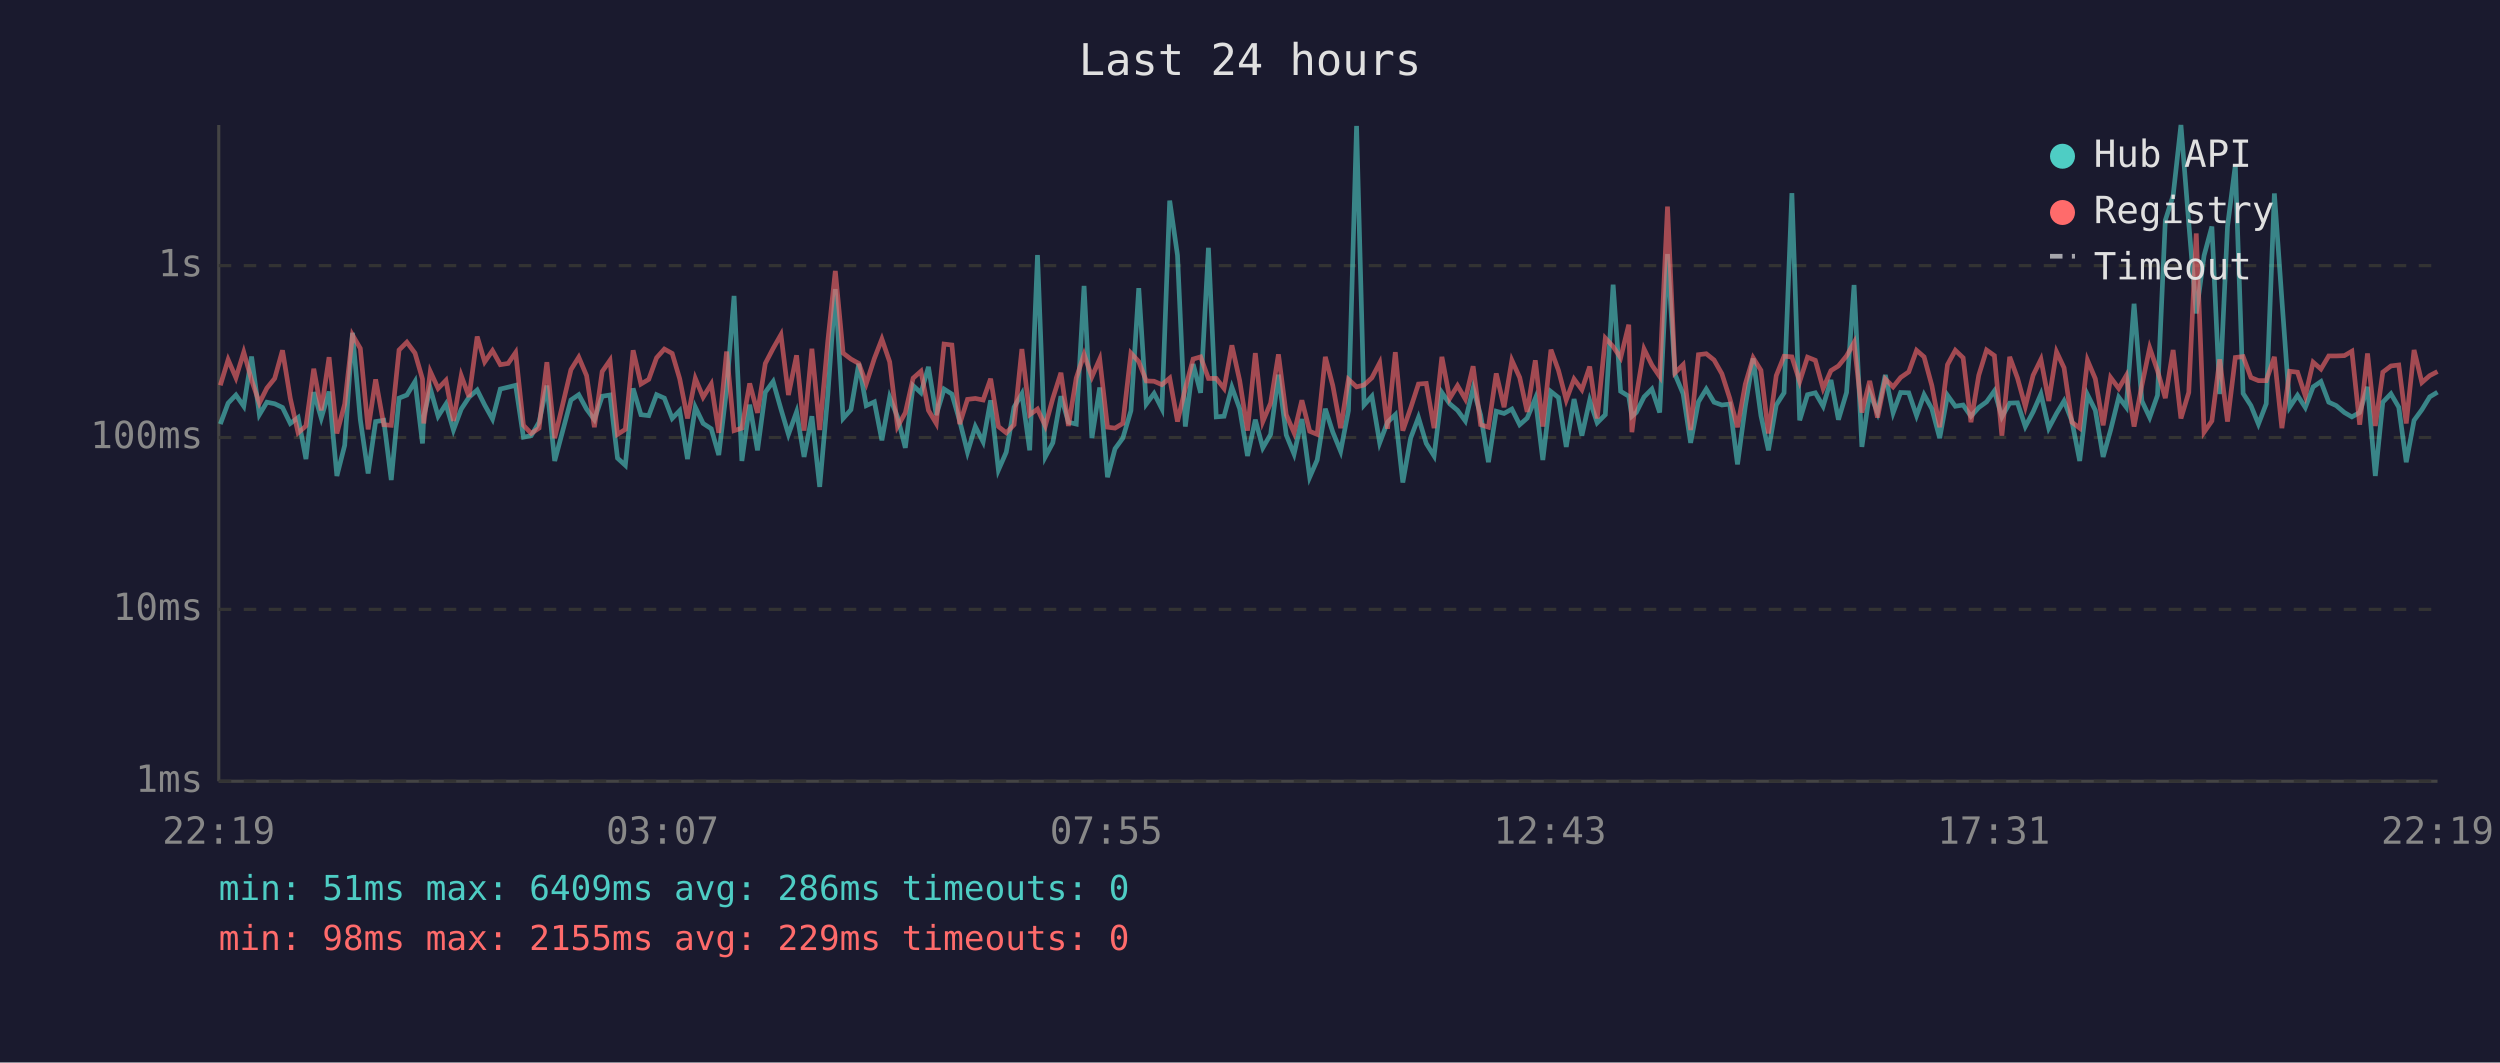
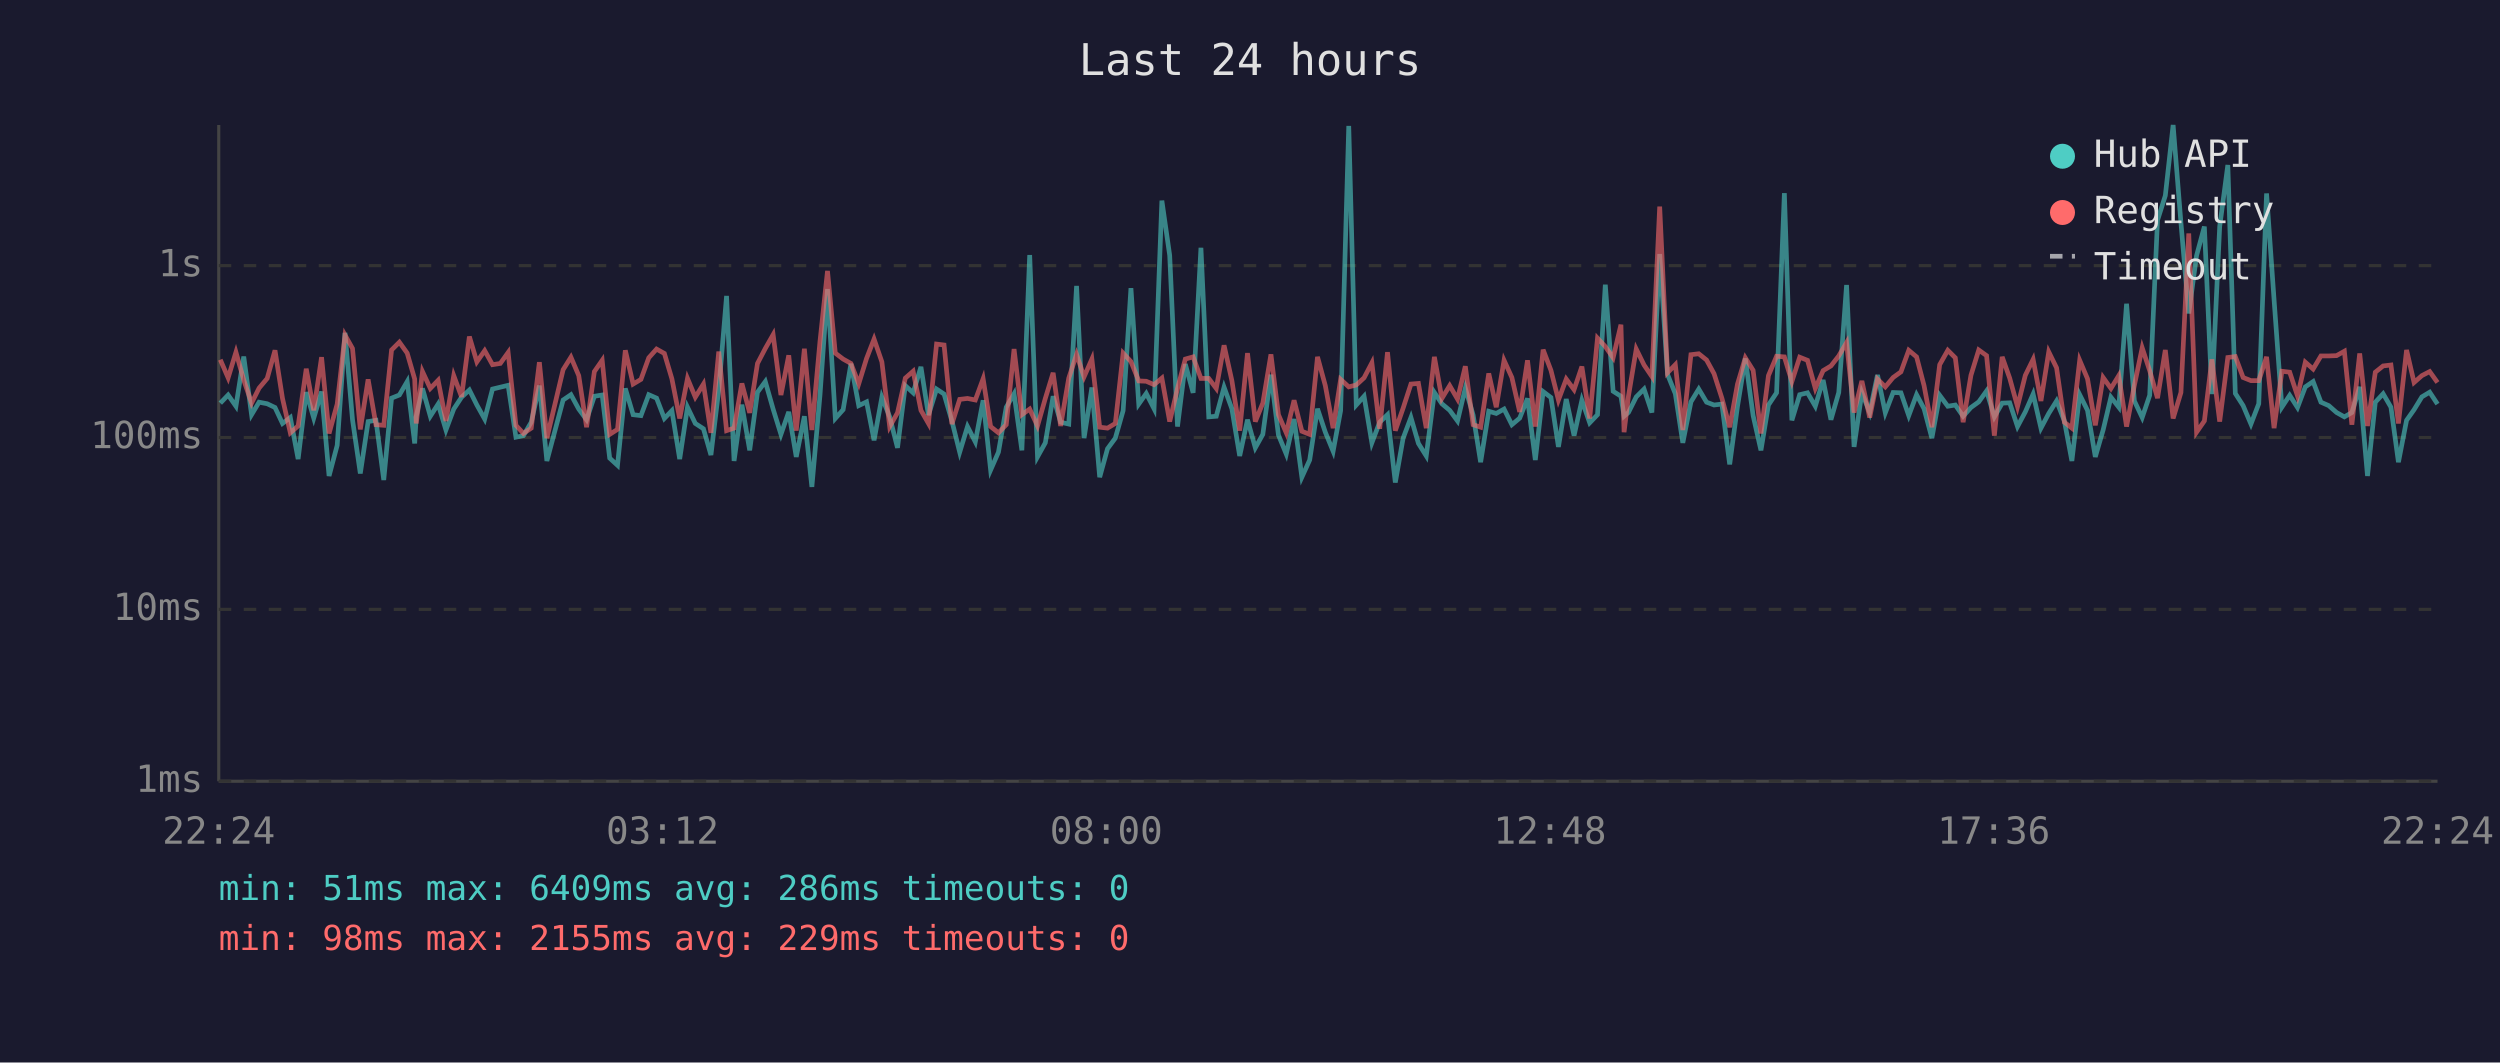
<svg xmlns="http://www.w3.org/2000/svg" viewBox="0 0 800 340" font-family="monospace" font-size="12">
  <rect width="800" height="340" fill="#1a1a2e" />
  <text x="400" y="24" fill="#e0e0e0" font-size="14" text-anchor="middle">Last 24 hours</text>
  <line x1="70" y1="40" x2="70" y2="250" stroke="#444" stroke-width="1" />
  <line x1="70" y1="250" x2="780" y2="250" stroke="#444" stroke-width="1" />
  <line x1="70" y1="250" x2="780" y2="250" stroke="#333" stroke-width="1" stroke-dasharray="4" />
  <text x="65" y="250" fill="#888" text-anchor="end" dominant-baseline="middle">1ms</text>
  <line x1="70" y1="195" x2="780" y2="195" stroke="#333" stroke-width="1" stroke-dasharray="4" />
  <text x="65" y="195" fill="#888" text-anchor="end" dominant-baseline="middle">10ms</text>
  <line x1="70" y1="140" x2="780" y2="140" stroke="#333" stroke-width="1" stroke-dasharray="4" />
  <text x="65" y="140" fill="#888" text-anchor="end" dominant-baseline="middle">100ms</text>
  <line x1="70" y1="85" x2="780" y2="85" stroke="#333" stroke-width="1" stroke-dasharray="4" />
  <text x="65" y="85" fill="#888" text-anchor="end" dominant-baseline="middle">1s</text>
-   <text x="70" y="270" fill="#888" text-anchor="middle">22:19</text>
-   <text x="212" y="270" fill="#888" text-anchor="middle">03:07</text>
-   <text x="354" y="270" fill="#888" text-anchor="middle">07:55</text>
-   <text x="496" y="270" fill="#888" text-anchor="middle">12:43</text>
-   <text x="638" y="270" fill="#888" text-anchor="middle">17:31</text>
-   <text x="780" y="270" fill="#888" text-anchor="middle">22:19</text>
-   <polyline points="70.5,135.7 73.0,129.0 75.5,126.4 78.0,130.0 80.5,114.1 83.0,132.7 85.4,128.7 87.9,129.2 90.4,130.4 92.9,135.5 95.4,133.6 97.9,146.9 100.4,125.5 102.8,133.8 105.3,125.3 107.8,152.3 110.3,142.5 112.8,106.5 115.3,134.3 117.8,151.5 120.2,134.9 122.8,134.5 125.2,153.6 127.7,127.4 130.2,126.4 132.8,122.1 135.2,141.9 135.6,133.2 137.7,124.3 140.2,133.2 142.7,129.3 145.1,137.6 147.6,130.9 150.1,127.1 152.7,124.8 155.1,129.6 157.6,134.1 160.1,124.5 162.6,123.9 165.0,123.3 167.5,139.9 170.0,139.4 172.5,135.1 175.0,123.4 177.5,147.5 182.7,128.0 185.2,126.3 187.7,130.9 190.2,134.3 192.7,126.8 195.2,126.4 197.6,146.6 200.1,148.9 202.6,124.3 205.1,132.7 207.6,133.0 210.1,126.3 212.6,127.4 215.1,133.9 217.5,131.4 220.0,146.9 222.5,130.3 225.0,135.5 227.6,137.2 230.0,145.6 232.5,124.7 234.9,94.7 237.4,147.5 239.9,129.5 242.4,144.1 244.9,125.5 247.4,122.1 249.9,130.9 252.3,139.0 254.9,131.8 257.3,146.2 259.8,133.2 262.3,155.8 264.9,126.4 267.3,92.5 269.8,133.9 272.3,131.1 274.8,116.4 277.2,129.8 279.8,128.6 282.2,140.9 284.7,127.1 287.2,133.4 289.7,143.3 292.2,123.4 294.7,125.7 297.1,117.4 299.6,132.8 302.1,124.5 304.6,126.1 307.1,134.7 309.6,144.7 312.1,136.5 314.6,141.4 317.0,128.1 319.5,150.4 322.0,144.7 324.5,130.3 327.0,126.0 329.5,144.1 332.0,81.6 334.5,146.2 336.9,141.7 339.5,126.8 341.9,135.1 344.4,135.7 346.9,91.5 349.4,140.2 351.9,124.0 354.4,152.7 356.8,143.6 359.3,140.2 361.9,131.4 364.4,92.2 366.8,129.3 369.3,125.9 371.8,130.8 374.3,64.2 376.8,81.7 379.3,136.5 381.8,116.5 384.2,125.7 386.7,79.3 389.2,133.4 391.7,133.2 394.2,123.9 396.7,130.8 399.2,145.9 401.7,134.3 404.1,143.3 406.6,139.0 409.1,119.9 411.6,139.2 414.1,145.3 416.6,134.1 419.1,152.7 421.5,147.2 424.1,130.8 426.5,138.3 429.0,144.4 431.5,131.4 434.1,40.3 436.5,129.6 439.0,126.8 441.5,141.7 444.0,135.1 446.5,132.7 448.9,154.4 451.4,140.2 453.9,133.6 456.4,141.9 458.9,145.9 461.4,125.6 463.9,129.2 466.4,131.3 468.9,134.7 471.4,124.2 473.8,132.8 476.3,147.9 478.8,131.6 481.3,132.3 483.8,130.9 486.3,135.9 488.7,133.8 491.3,127.5 493.7,147.2 496.3,125.3 498.7,127.2 501.2,143.0 503.7,127.7 506.2,139.4 508.7,128.1 511.1,135.3 513.7,132.7 516.2,91.1 518.6,125.2 521.2,126.8 522.2,133.2 523.6,132.0 526.1,127.0 528.6,124.5 531.1,132.0 533.6,81.3 536.0,119.8 538.6,126.0 541.0,141.7 543.5,128.6 546.0,124.5 548.5,128.7 551.0,129.6 553.5,129.3 556.0,148.6 558.5,130.0 561.0,114.7 563.5,133.0 565.9,144.1 568.4,129.6 570.9,125.7 573.4,61.8 575.9,134.5 578.4,126.3 580.9,125.7 583.4,130.0 585.9,121.6 588.3,134.3 590.9,125.6 593.3,91.2 595.8,143.0 598.3,125.6 600.8,132.0 603.3,120.0 605.8,132.1 608.2,125.6 610.8,125.7 613.3,133.0 615.7,126.3 618.2,130.8 620.7,140.2 623.2,126.5 625.7,130.0 628.2,129.6 630.7,133.2 633.2,130.4 635.7,128.6 638.2,125.1 640.6,133.4 643.1,129.0 645.6,128.9 648.1,136.5 650.6,131.8 653.1,126.1 655.6,137.0 658.1,132.3 660.5,128.3 663.0,134.7 665.5,147.5 668.0,126.3 670.5,131.3 673.0,146.2 675.4,137.6 678.0,127.1 680.4,130.3 682.9,97.2 685.4,128.3 687.9,133.6 690.4,126.5 692.9,70.5 695.4,62.6 697.9,40.0 700.4,71.3 702.8,100.3 705.3,81.8 707.8,72.5 710.3,126.1 712.8,72.5 715.3,52.8 717.8,125.9 720.3,129.8 722.7,135.7 725.2,129.2 727.8,61.9 730.2,95.9 732.7,130.3 735.2,126.5 737.7,130.4 740.2,123.8 742.7,122.1 745.2,128.7 747.6,129.8 750.2,132.0 752.6,133.4 755.1,132.0 757.6,123.8 760.1,152.3 762.5,128.7 765.1,126.0 767.6,130.3 770.0,147.9 772.5,134.5 775.0,131.1 777.5,127.0 780.0,125.5" fill="none" stroke="#4ecdc4" stroke-width="1.5" opacity="0.6" />
-   <polyline points="70.5,123.3 73.0,115.1 75.5,120.9 78.0,112.7 80.5,121.6 83.0,129.0 85.4,124.2 87.9,121.1 90.4,112.1 92.9,127.5 95.4,138.5 97.9,136.3 100.4,118.0 102.8,131.3 105.3,114.3 107.8,138.7 110.3,129.3 112.8,107.2 115.3,111.5 117.8,137.4 120.2,121.4 122.8,135.9 125.2,136.1 127.7,112.0 130.2,109.5 132.8,113.0 135.2,121.3 135.6,135.5 137.7,118.9 140.2,124.3 142.7,121.7 145.1,134.7 147.6,120.2 150.1,127.0 152.7,107.7 155.1,115.8 157.6,112.2 160.1,116.7 162.6,116.3 165.0,112.8 167.5,136.1 170.0,138.7 172.5,137.0 175.0,115.9 177.5,140.2 182.7,118.3 185.2,114.3 187.7,120.2 190.2,136.7 192.7,118.9 195.2,115.3 197.6,139.0 200.1,137.4 202.6,112.1 205.1,122.9 207.6,121.4 210.1,114.5 212.6,111.7 215.1,113.1 217.5,121.2 220.0,133.9 222.5,121.1 225.0,127.1 227.6,122.9 230.0,138.5 232.5,112.5 234.9,137.8 237.4,137.0 239.9,122.7 242.4,132.1 244.9,116.3 247.4,111.5 249.9,107.1 252.3,126.4 254.9,113.7 257.3,137.8 259.8,111.6 262.3,137.6 264.9,109.2 267.3,86.7 269.8,113.0 272.3,114.9 274.8,116.3 277.2,122.8 279.8,114.7 282.2,108.5 284.7,115.8 287.2,136.5 289.7,132.1 292.2,121.0 294.7,118.8 297.1,131.3 299.6,135.5 302.1,110.1 304.6,110.4 307.1,135.7 309.6,127.8 312.1,127.5 314.6,128.0 317.0,121.2 319.5,136.5 322.0,138.5 324.5,135.9 327.0,111.7 329.5,132.7 332.0,130.9 334.5,136.3 336.9,127.5 339.5,119.3 341.9,136.3 344.4,121.0 346.9,113.4 349.4,120.6 351.9,114.9 354.4,136.7 356.8,137.0 359.3,135.5 361.9,113.0 364.4,115.7 366.8,121.9 369.3,122.0 371.8,123.1 374.3,121.0 376.8,134.9 379.3,124.3 381.8,114.9 384.2,114.2 386.7,121.1 389.2,121.1 391.7,124.3 394.2,110.5 396.7,121.8 399.2,137.8 401.7,113.0 404.1,134.9 406.6,129.0 409.1,113.4 411.6,132.7 414.1,138.5 416.6,128.1 419.1,138.0 421.5,139.0 424.1,114.2 426.5,123.4 429.0,137.0 431.5,121.4 434.1,123.8 436.5,123.2 439.0,120.9 441.5,116.1 444.0,137.2 446.5,112.7 448.9,137.8 451.4,130.6 453.9,122.9 456.4,122.7 458.9,137.0 461.4,114.2 463.9,127.5 466.4,123.4 468.9,127.7 471.4,117.2 473.8,135.9 476.3,136.7 478.8,119.5 481.3,130.3 483.8,115.3 486.3,120.8 488.7,131.8 491.3,115.3 493.7,136.5 496.3,111.9 498.7,118.5 501.2,128.0 503.7,121.3 506.2,124.7 508.7,117.3 511.1,133.9 513.7,108.2 516.2,110.9 518.6,114.5 521.2,103.9 522.2,138.3 523.6,126.8 526.1,111.7 528.6,116.8 531.1,120.5 533.6,66.1 536.0,119.3 538.6,116.7 541.0,137.6 543.5,113.5 546.0,113.2 548.5,115.2 551.0,119.6 553.5,127.4 556.0,136.7 558.5,122.9 561.0,114.5 563.5,118.5 565.9,138.7 568.4,120.2 570.9,114.0 573.4,114.2 575.9,122.1 578.4,114.3 580.9,115.3 583.4,124.3 585.9,118.6 588.3,117.1 590.9,113.9 593.3,109.6 595.8,132.0 598.3,121.9 600.8,133.6 603.3,121.3 605.8,123.8 608.2,120.8 610.8,119.0 613.3,112.1 615.7,114.2 618.2,123.4 620.7,136.7 623.2,116.7 625.7,112.1 628.2,114.5 630.7,135.1 633.2,120.1 635.7,112.0 638.2,113.8 640.6,139.4 643.1,114.2 645.6,121.0 648.1,130.1 650.6,120.1 653.1,115.0 655.6,128.3 658.1,112.6 660.5,117.7 663.0,135.1 665.5,137.0 668.0,115.3 670.5,121.2 673.0,136.1 675.4,120.8 678.0,124.3 680.4,120.2 682.9,136.5 685.4,123.3 687.9,111.3 690.4,118.6 692.9,127.4 695.4,112.0 697.9,133.9 700.4,125.6 702.8,74.7 705.3,138.3 707.8,134.7 710.3,115.0 712.8,134.9 715.3,114.4 717.8,114.1 720.3,120.8 722.7,121.8 725.2,121.8 727.8,114.2 730.2,137.0 732.7,118.8 735.2,119.1 737.7,126.7 740.2,115.9 742.7,118.1 745.2,113.9 747.6,113.9 750.2,113.8 752.6,112.4 755.1,135.9 757.6,113.1 760.1,136.3 762.5,119.1 765.1,117.1 767.6,116.8 770.0,135.5 772.5,112.0 775.0,122.4 777.5,120.2 780.0,118.9" fill="none" stroke="#ff6b6b" stroke-width="1.5" opacity="0.6" />
+   <text x="70" y="270" fill="#888" text-anchor="middle">22:24</text>
+   <text x="212" y="270" fill="#888" text-anchor="middle">03:12</text>
+   <text x="354" y="270" fill="#888" text-anchor="middle">08:00</text>
+   <text x="496" y="270" fill="#888" text-anchor="middle">12:48</text>
+   <text x="638" y="270" fill="#888" text-anchor="middle">17:36</text>
+   <text x="780" y="270" fill="#888" text-anchor="middle">22:24</text>
+   <polyline points="70.5,129.0 73.0,126.4 75.5,130.0 78.0,114.1 80.5,132.7 82.9,128.7 85.5,129.2 88.0,130.4 90.4,135.5 92.9,133.6 95.4,146.9 98.0,125.5 100.4,133.8 102.9,125.3 105.3,152.3 107.9,142.5 110.4,106.5 112.8,134.3 115.3,151.5 117.8,134.9 120.3,134.5 122.8,153.6 125.3,127.4 127.8,126.4 130.3,122.1 132.7,141.9 133.2,133.2 135.2,124.3 137.7,133.2 140.2,129.3 142.7,137.6 145.2,130.9 147.7,127.1 150.2,124.8 152.6,129.6 155.1,134.1 157.6,124.5 160.1,123.9 162.6,123.3 165.1,139.9 167.5,139.4 170.0,135.1 172.6,123.4 175.0,147.5 180.2,128.0 182.7,126.3 185.2,130.9 187.7,134.3 190.2,126.8 192.7,126.4 195.1,146.6 197.6,148.9 200.1,124.3 202.6,132.7 205.1,133.0 207.6,126.3 210.1,127.4 212.6,133.9 215.0,131.4 217.5,146.9 220.0,130.3 222.5,135.5 225.1,137.2 227.5,145.6 230.0,124.7 232.5,94.7 234.9,147.5 237.4,129.5 239.9,144.1 242.4,125.5 244.9,122.1 247.4,130.9 249.9,139.0 252.4,131.8 254.8,146.2 257.4,133.2 259.8,155.8 262.4,126.4 264.8,92.5 267.3,133.9 269.8,131.1 272.3,116.4 274.8,129.8 277.3,128.6 279.7,140.9 282.2,127.1 284.7,133.4 287.2,143.3 289.7,123.4 292.2,125.7 294.7,117.4 297.1,132.8 299.7,124.5 302.1,126.1 304.6,134.7 307.1,144.7 309.6,136.5 312.1,141.4 314.6,128.1 317.0,150.4 319.5,144.7 322.0,130.3 324.5,126.0 327.0,144.1 329.5,81.6 332.0,146.2 334.5,141.7 337.0,126.8 339.4,135.1 342.0,135.7 344.5,91.5 346.9,140.2 349.4,124.0 351.9,152.7 354.4,143.6 356.9,140.2 359.4,131.4 361.9,92.2 364.4,129.3 366.8,125.9 369.3,130.8 371.8,64.2 374.3,81.7 376.8,136.5 379.3,116.5 381.8,125.7 384.3,79.3 386.8,133.4 389.2,133.2 391.7,123.9 394.2,130.8 396.7,145.9 399.2,134.3 401.7,143.3 404.1,139.0 406.7,119.9 409.1,139.2 411.6,145.3 414.1,134.1 416.6,152.7 419.1,147.2 421.6,130.8 424.1,138.3 426.6,144.4 429.0,131.4 431.6,40.3 434.0,129.6 436.5,126.8 439.0,141.7 441.5,135.1 444.0,132.7 446.5,154.4 449.0,140.2 451.5,133.6 453.9,141.9 456.4,145.9 459.0,125.6 461.4,129.2 463.9,131.3 466.4,134.7 468.9,124.2 471.4,132.8 473.8,147.9 476.4,131.6 478.8,132.3 481.3,130.9 483.8,135.9 486.3,133.8 488.8,127.5 491.3,147.2 493.8,125.3 496.3,127.2 498.7,143.0 501.2,127.7 503.7,139.4 506.2,128.1 508.7,135.3 511.2,132.7 513.7,91.1 516.2,125.2 518.7,126.8 519.7,133.2 521.1,132.0 523.6,127.0 526.1,124.5 528.6,132.0 531.1,81.3 533.6,119.8 536.1,126.0 538.5,141.7 541.1,128.6 543.6,124.5 546.1,128.7 548.5,129.6 551.0,129.3 553.5,148.6 556.0,130.0 558.5,114.7 561.0,133.0 563.5,144.1 565.9,129.6 568.5,125.7 571.0,61.8 573.4,134.5 575.9,126.3 578.4,125.7 580.9,130.0 583.4,121.6 585.9,134.3 588.4,125.6 590.9,91.2 593.3,143.0 595.8,125.6 598.3,132.0 600.8,120.0 603.3,132.1 605.8,125.6 608.3,125.7 610.8,133.0 613.3,126.3 615.7,130.8 618.2,140.2 620.7,126.5 623.3,130.0 625.7,129.6 628.2,133.2 630.7,130.4 633.2,128.6 635.7,125.1 638.2,133.4 640.7,129.0 643.1,128.9 645.6,136.5 648.1,131.8 650.6,126.1 653.1,137.0 655.6,132.3 658.1,128.3 660.6,134.7 663.0,147.5 665.5,126.3 668.0,131.3 670.5,146.2 673.0,137.6 675.5,127.1 678.0,130.3 680.5,97.2 683.0,128.3 685.5,133.6 687.9,126.5 690.4,70.5 692.9,62.6 695.4,40.0 697.9,71.3 700.4,100.3 702.9,81.8 705.4,72.5 707.8,126.1 710.3,72.5 712.9,52.8 715.3,125.9 717.8,129.8 720.3,135.7 722.8,129.2 725.3,61.9 727.7,95.9 730.2,130.3 732.7,126.5 735.2,130.4 737.7,123.8 740.2,122.1 742.7,128.7 745.2,129.8 747.7,132.0 750.2,133.4 752.6,132.0 755.1,123.8 757.6,152.3 760.1,128.7 762.6,126.0 765.1,130.3 767.5,147.9 770.1,134.5 772.5,131.1 775.0,127.0 777.5,125.5 780.0,129.3" fill="none" stroke="#4ecdc4" stroke-width="1.5" opacity="0.6" />
+   <polyline points="70.5,115.1 73.0,120.9 75.5,112.7 78.0,121.6 80.5,129.0 82.9,124.2 85.5,121.1 88.0,112.1 90.4,127.5 92.9,138.5 95.4,136.3 98.0,118.0 100.4,131.3 102.9,114.3 105.3,138.7 107.9,129.3 110.4,107.2 112.8,111.5 115.3,137.4 117.8,121.4 120.3,135.9 122.8,136.1 125.3,112.0 127.8,109.5 130.3,113.0 132.7,121.3 133.2,135.5 135.2,118.9 137.7,124.3 140.2,121.7 142.7,134.7 145.2,120.2 147.7,127.0 150.2,107.7 152.6,115.8 155.1,112.2 157.6,116.7 160.1,116.3 162.6,112.8 165.1,136.1 167.5,138.7 170.0,137.0 172.6,115.9 175.0,140.2 180.2,118.3 182.7,114.3 185.2,120.2 187.7,136.7 190.2,118.9 192.7,115.3 195.1,139.0 197.6,137.4 200.1,112.1 202.6,122.9 205.1,121.4 207.6,114.5 210.1,111.7 212.6,113.1 215.0,121.2 217.5,133.9 220.0,121.1 222.5,127.1 225.1,122.9 227.5,138.5 230.0,112.5 232.5,137.8 234.9,137.0 237.4,122.7 239.9,132.1 242.4,116.3 244.9,111.5 247.4,107.1 249.9,126.4 252.4,113.7 254.8,137.8 257.4,111.6 259.8,137.6 262.4,109.2 264.8,86.7 267.3,113.0 269.8,114.9 272.3,116.3 274.8,122.8 277.3,114.7 279.7,108.5 282.2,115.8 284.7,136.5 287.2,132.1 289.7,121.0 292.2,118.8 294.7,131.3 297.1,135.5 299.7,110.1 302.1,110.4 304.6,135.7 307.1,127.8 309.6,127.5 312.1,128.0 314.6,121.2 317.0,136.5 319.5,138.5 322.0,135.9 324.5,111.7 327.0,132.7 329.5,130.9 332.0,136.3 334.5,127.5 337.0,119.3 339.4,136.3 342.0,121.0 344.5,113.4 346.9,120.6 349.4,114.9 351.9,136.7 354.4,137.0 356.9,135.5 359.4,113.0 361.9,115.7 364.4,121.9 366.8,122.0 369.3,123.1 371.8,121.0 374.3,134.9 376.8,124.3 379.3,114.9 381.8,114.2 384.3,121.1 386.8,121.1 389.2,124.3 391.7,110.5 394.2,121.8 396.7,137.8 399.2,113.0 401.7,134.9 404.1,129.0 406.7,113.4 409.1,132.7 411.6,138.5 414.1,128.1 416.6,138.0 419.1,139.0 421.6,114.2 424.1,123.4 426.6,137.0 429.0,121.4 431.6,123.8 434.0,123.2 436.5,120.9 439.0,116.1 441.5,137.2 444.0,112.7 446.5,137.8 449.0,130.6 451.5,122.9 453.9,122.7 456.4,137.0 459.0,114.2 461.4,127.5 463.9,123.4 466.4,127.7 468.9,117.2 471.4,135.9 473.8,136.7 476.4,119.5 478.8,130.3 481.3,115.3 483.8,120.8 486.3,131.8 488.8,115.3 491.3,136.5 493.8,111.9 496.3,118.5 498.7,128.0 501.2,121.3 503.7,124.7 506.2,117.3 508.7,133.9 511.2,108.2 513.7,110.9 516.2,114.5 518.7,103.9 519.7,138.3 521.1,126.8 523.6,111.7 526.1,116.8 528.6,120.5 531.1,66.1 533.6,119.3 536.1,116.7 538.5,137.6 541.1,113.5 543.6,113.2 546.1,115.2 548.5,119.6 551.0,127.4 553.5,136.7 556.0,122.9 558.5,114.5 561.0,118.5 563.5,138.7 565.9,120.2 568.5,114.0 571.0,114.2 573.4,122.1 575.9,114.3 578.4,115.3 580.9,124.3 583.4,118.6 585.9,117.1 588.4,113.9 590.9,109.6 593.3,132.0 595.8,121.9 598.3,133.6 600.8,121.3 603.3,123.8 605.8,120.8 608.3,119.0 610.8,112.1 613.3,114.2 615.7,123.4 618.2,136.7 620.7,116.7 623.3,112.1 625.7,114.5 628.2,135.1 630.7,120.1 633.2,112.0 635.7,113.8 638.2,139.4 640.7,114.2 643.1,121.0 645.6,130.1 648.1,120.1 650.6,115.0 653.1,128.3 655.6,112.6 658.1,117.7 660.6,135.1 663.0,137.0 665.5,115.3 668.0,121.2 670.5,136.1 673.0,120.8 675.5,124.3 678.0,120.2 680.5,136.5 683.0,123.3 685.5,111.3 687.9,118.6 690.4,127.4 692.9,112.0 695.4,133.9 697.9,125.6 700.4,74.7 702.9,138.3 705.4,134.7 707.8,115.0 710.3,134.9 712.9,114.4 715.3,114.1 717.8,120.8 720.3,121.8 722.8,121.8 725.3,114.2 727.7,137.0 730.2,118.8 732.7,119.1 735.2,126.7 737.7,115.9 740.2,118.1 742.7,113.9 745.2,113.9 747.7,113.8 750.2,112.4 752.6,135.9 755.1,113.1 757.6,136.3 760.1,119.1 762.6,117.1 765.1,116.8 767.5,135.5 770.1,112.0 772.5,122.4 775.0,120.2 777.5,118.9 780.0,122.4" fill="none" stroke="#ff6b6b" stroke-width="1.5" opacity="0.6" />
  <circle cx="660" cy="50" r="4" fill="#4ecdc4" />
  <text x="670" y="50" fill="#e0e0e0" dominant-baseline="middle">Hub API</text>
  <circle cx="660" cy="68" r="4" fill="#ff6b6b" />
  <text x="670" y="68" fill="#e0e0e0" dominant-baseline="middle">Registry</text>
  <line x1="656" y1="82" x2="664" y2="82" stroke="#e0e0e0" stroke-width="1.5" stroke-dasharray="4,3" opacity="0.7" />
  <text x="670" y="86" fill="#e0e0e0" dominant-baseline="middle">Timeout</text>
  <text x="70" y="288" fill="#4ecdc4" font-size="11">min: 51ms  max: 6409ms  avg: 286ms  timeouts: 0</text>
  <text x="70" y="304" fill="#ff6b6b" font-size="11">min: 98ms  max: 2155ms  avg: 229ms  timeouts: 0</text>
</svg>
